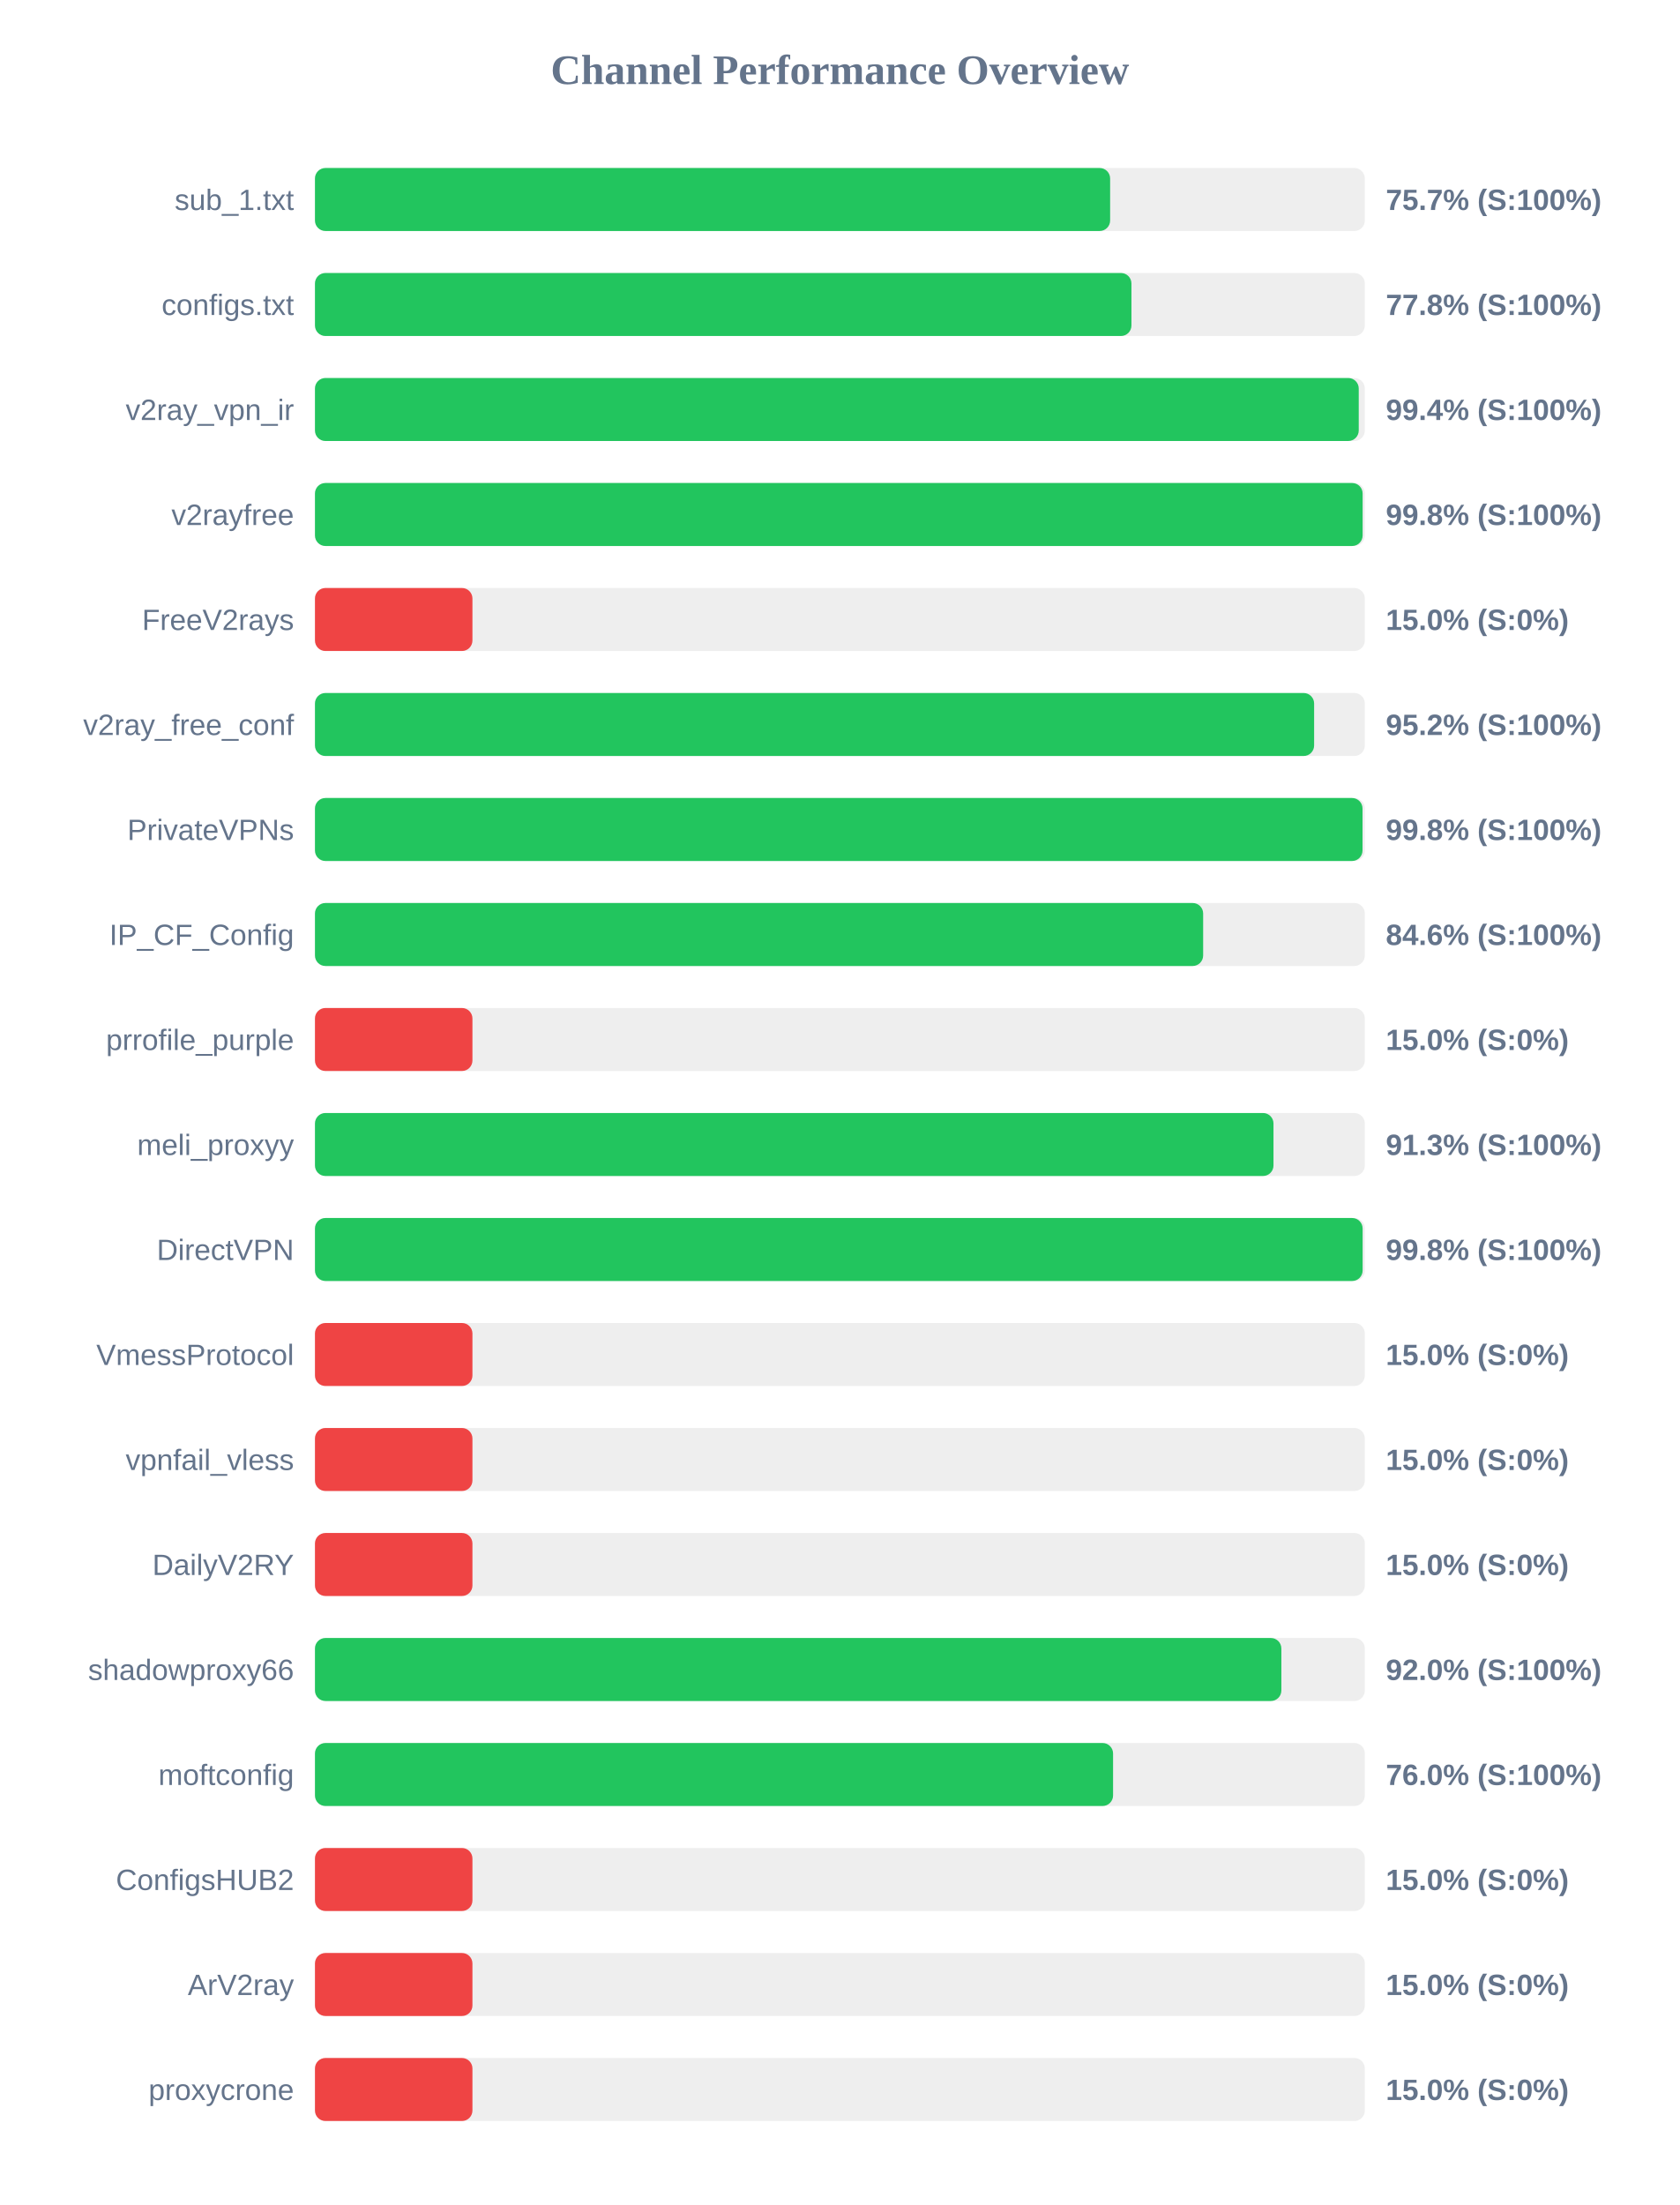
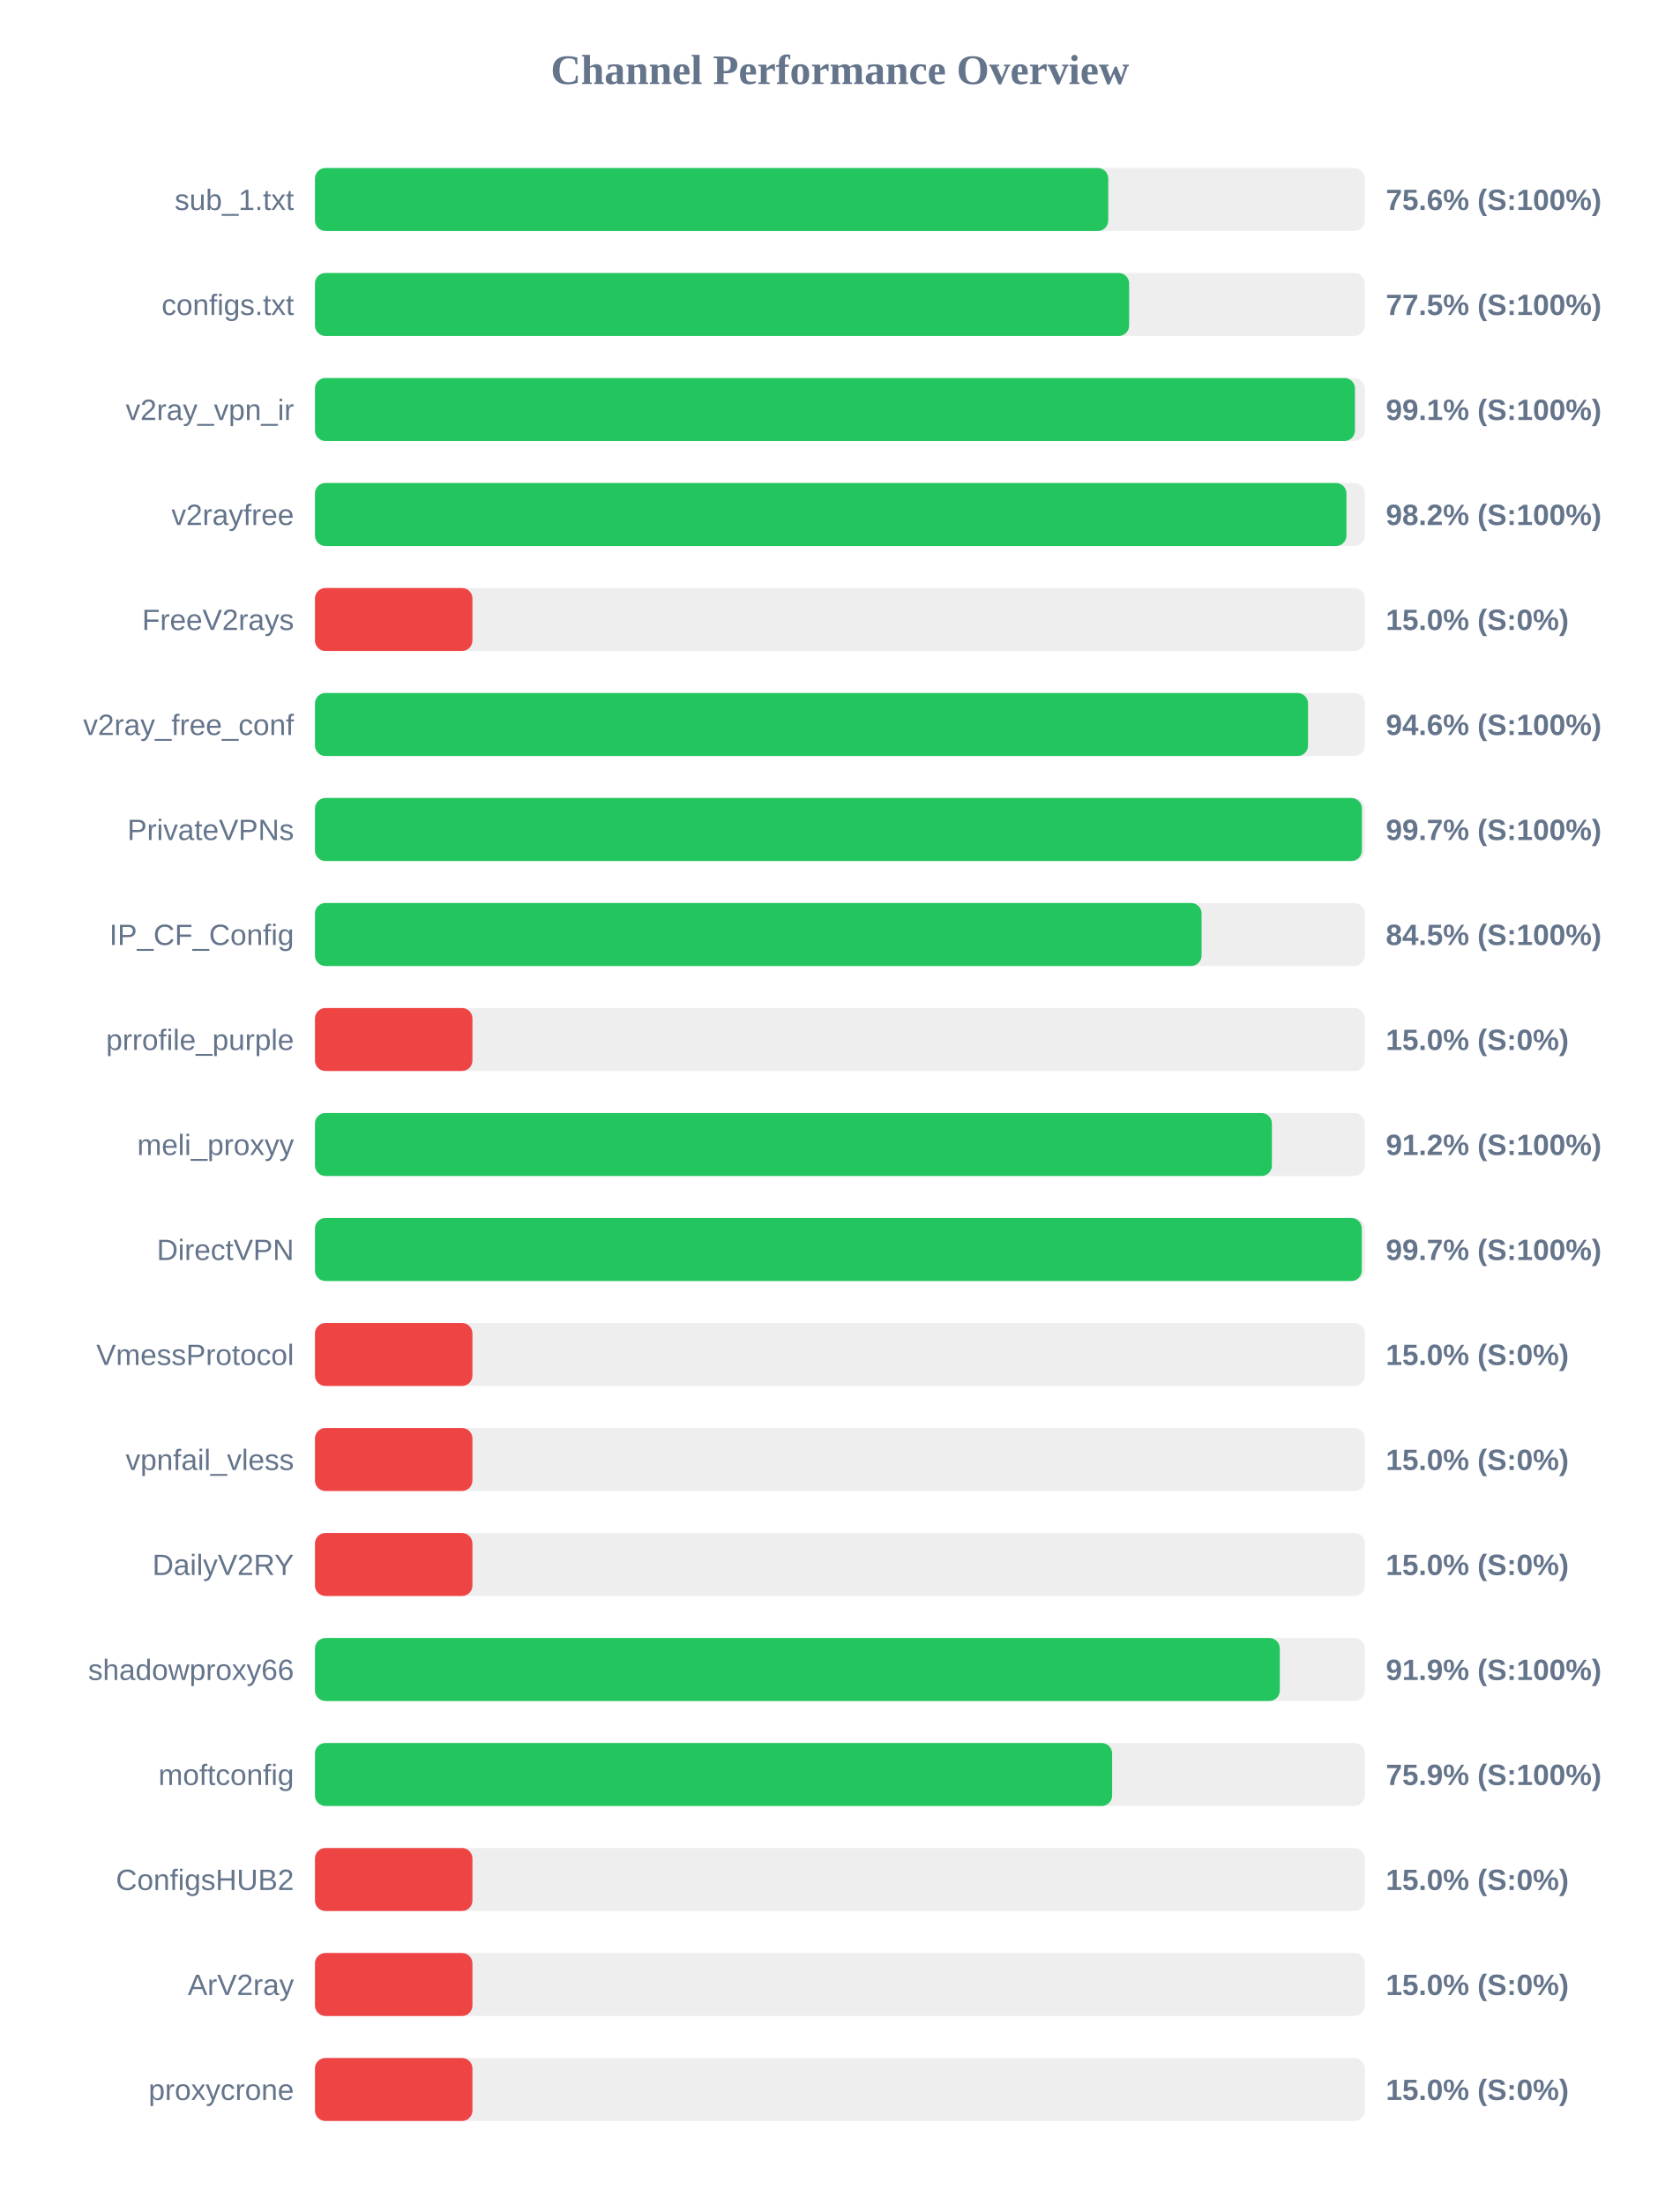
<svg xmlns="http://www.w3.org/2000/svg" width="800" height="1050" version="1.1">
  <style>
        .row { font: 14px Arial; fill: #64748b; }
        .score { font: bold 14px Arial; fill: #64748b; }
    </style>
  <text x="400" y="40" text-anchor="middle" font-size="20px" font-weight="bold" fill="#64748b">Channel Performance Overview</text>
  <rect x="150" y="80" width="500" height="30" fill="#eee" rx="5" />
-   <rect x="150" y="80" width="378.7" height="30" fill="#22c55e" rx="5" />
+   <rect x="150" y="80" width="377.8" height="30" fill="#22c55e" rx="5" />
  <text x="140" y="100" text-anchor="end" class="row">sub_1.txt</text>
-   <text x="660" y="100" text-anchor="start" class="score">75.7% (S:100%)</text>
+   <text x="660" y="100" text-anchor="start" class="score">75.6% (S:100%)</text>
  <rect x="150" y="130" width="500" height="30" fill="#eee" rx="5" />
-   <rect x="150" y="130" width="388.85" height="30" fill="#22c55e" rx="5" />
+   <rect x="150" y="130" width="387.75" height="30" fill="#22c55e" rx="5" />
  <text x="140" y="150" text-anchor="end" class="row">configs.txt</text>
-   <text x="660" y="150" text-anchor="start" class="score">77.8% (S:100%)</text>
+   <text x="660" y="150" text-anchor="start" class="score">77.5% (S:100%)</text>
  <rect x="150" y="180" width="500" height="30" fill="#eee" rx="5" />
-   <rect x="150" y="180" width="497.1" height="30" fill="#22c55e" rx="5" />
+   <rect x="150" y="180" width="495.3" height="30" fill="#22c55e" rx="5" />
  <text x="140" y="200" text-anchor="end" class="row">v2ray_vpn_ir</text>
-   <text x="660" y="200" text-anchor="start" class="score">99.4% (S:100%)</text>
+   <text x="660" y="200" text-anchor="start" class="score">99.1% (S:100%)</text>
  <rect x="150" y="230" width="500" height="30" fill="#eee" rx="5" />
-   <rect x="150" y="230" width="498.95" height="30" fill="#22c55e" rx="5" />
+   <rect x="150" y="230" width="491.25" height="30" fill="#22c55e" rx="5" />
  <text x="140" y="250" text-anchor="end" class="row">v2rayfree</text>
-   <text x="660" y="250" text-anchor="start" class="score">99.8% (S:100%)</text>
+   <text x="660" y="250" text-anchor="start" class="score">98.2% (S:100%)</text>
  <rect x="150" y="280" width="500" height="30" fill="#eee" rx="5" />
  <rect x="150" y="280" width="75.0" height="30" fill="#ef4444" rx="5" />
  <text x="140" y="300" text-anchor="end" class="row">FreeV2rays</text>
  <text x="660" y="300" text-anchor="start" class="score">15.0% (S:0%)</text>
  <rect x="150" y="330" width="500" height="30" fill="#eee" rx="5" />
-   <rect x="150" y="330" width="475.85" height="30" fill="#22c55e" rx="5" />
+   <rect x="150" y="330" width="472.95" height="30" fill="#22c55e" rx="5" />
  <text x="140" y="350" text-anchor="end" class="row">v2ray_free_conf</text>
-   <text x="660" y="350" text-anchor="start" class="score">95.2% (S:100%)</text>
+   <text x="660" y="350" text-anchor="start" class="score">94.6% (S:100%)</text>
  <rect x="150" y="380" width="500" height="30" fill="#eee" rx="5" />
-   <rect x="150" y="380" width="498.9" height="30" fill="#22c55e" rx="5" />
+   <rect x="150" y="380" width="498.6" height="30" fill="#22c55e" rx="5" />
  <text x="140" y="400" text-anchor="end" class="row">PrivateVPNs</text>
-   <text x="660" y="400" text-anchor="start" class="score">99.8% (S:100%)</text>
+   <text x="660" y="400" text-anchor="start" class="score">99.7% (S:100%)</text>
  <rect x="150" y="430" width="500" height="30" fill="#eee" rx="5" />
-   <rect x="150" y="430" width="423.0" height="30" fill="#22c55e" rx="5" />
+   <rect x="150" y="430" width="422.25" height="30" fill="#22c55e" rx="5" />
  <text x="140" y="450" text-anchor="end" class="row">IP_CF_Config</text>
-   <text x="660" y="450" text-anchor="start" class="score">84.6% (S:100%)</text>
+   <text x="660" y="450" text-anchor="start" class="score">84.5% (S:100%)</text>
  <rect x="150" y="480" width="500" height="30" fill="#eee" rx="5" />
  <rect x="150" y="480" width="75.0" height="30" fill="#ef4444" rx="5" />
  <text x="140" y="500" text-anchor="end" class="row">prrofile_purple</text>
  <text x="660" y="500" text-anchor="start" class="score">15.0% (S:0%)</text>
  <rect x="150" y="530" width="500" height="30" fill="#eee" rx="5" />
-   <rect x="150" y="530" width="456.5" height="30" fill="#22c55e" rx="5" />
+   <rect x="150" y="530" width="455.75" height="30" fill="#22c55e" rx="5" />
  <text x="140" y="550" text-anchor="end" class="row">meli_proxyy</text>
-   <text x="660" y="550" text-anchor="start" class="score">91.3% (S:100%)</text>
+   <text x="660" y="550" text-anchor="start" class="score">91.2% (S:100%)</text>
  <rect x="150" y="580" width="500" height="30" fill="#eee" rx="5" />
-   <rect x="150" y="580" width="498.95" height="30" fill="#22c55e" rx="5" />
+   <rect x="150" y="580" width="498.55" height="30" fill="#22c55e" rx="5" />
  <text x="140" y="600" text-anchor="end" class="row">DirectVPN</text>
-   <text x="660" y="600" text-anchor="start" class="score">99.8% (S:100%)</text>
+   <text x="660" y="600" text-anchor="start" class="score">99.7% (S:100%)</text>
  <rect x="150" y="630" width="500" height="30" fill="#eee" rx="5" />
  <rect x="150" y="630" width="75.0" height="30" fill="#ef4444" rx="5" />
  <text x="140" y="650" text-anchor="end" class="row">VmessProtocol</text>
  <text x="660" y="650" text-anchor="start" class="score">15.0% (S:0%)</text>
  <rect x="150" y="680" width="500" height="30" fill="#eee" rx="5" />
  <rect x="150" y="680" width="75.0" height="30" fill="#ef4444" rx="5" />
  <text x="140" y="700" text-anchor="end" class="row">vpnfail_vless</text>
  <text x="660" y="700" text-anchor="start" class="score">15.0% (S:0%)</text>
  <rect x="150" y="730" width="500" height="30" fill="#eee" rx="5" />
  <rect x="150" y="730" width="75.0" height="30" fill="#ef4444" rx="5" />
  <text x="140" y="750" text-anchor="end" class="row">DailyV2RY</text>
  <text x="660" y="750" text-anchor="start" class="score">15.0% (S:0%)</text>
  <rect x="150" y="780" width="500" height="30" fill="#eee" rx="5" />
-   <rect x="150" y="780" width="460.25" height="30" fill="#22c55e" rx="5" />
+   <rect x="150" y="780" width="459.5" height="30" fill="#22c55e" rx="5" />
  <text x="140" y="800" text-anchor="end" class="row">shadowproxy66</text>
-   <text x="660" y="800" text-anchor="start" class="score">92.0% (S:100%)</text>
+   <text x="660" y="800" text-anchor="start" class="score">91.9% (S:100%)</text>
  <rect x="150" y="830" width="500" height="30" fill="#eee" rx="5" />
-   <rect x="150" y="830" width="380.1" height="30" fill="#22c55e" rx="5" />
+   <rect x="150" y="830" width="379.65" height="30" fill="#22c55e" rx="5" />
  <text x="140" y="850" text-anchor="end" class="row">moftconfig</text>
-   <text x="660" y="850" text-anchor="start" class="score">76.0% (S:100%)</text>
+   <text x="660" y="850" text-anchor="start" class="score">75.9% (S:100%)</text>
  <rect x="150" y="880" width="500" height="30" fill="#eee" rx="5" />
  <rect x="150" y="880" width="75.0" height="30" fill="#ef4444" rx="5" />
  <text x="140" y="900" text-anchor="end" class="row">ConfigsHUB2</text>
  <text x="660" y="900" text-anchor="start" class="score">15.0% (S:0%)</text>
  <rect x="150" y="930" width="500" height="30" fill="#eee" rx="5" />
  <rect x="150" y="930" width="75.0" height="30" fill="#ef4444" rx="5" />
  <text x="140" y="950" text-anchor="end" class="row">ArV2ray</text>
  <text x="660" y="950" text-anchor="start" class="score">15.0% (S:0%)</text>
  <rect x="150" y="980" width="500" height="30" fill="#eee" rx="5" />
  <rect x="150" y="980" width="75.0" height="30" fill="#ef4444" rx="5" />
  <text x="140" y="1000" text-anchor="end" class="row">proxycrone</text>
  <text x="660" y="1000" text-anchor="start" class="score">15.0% (S:0%)</text>
</svg>
